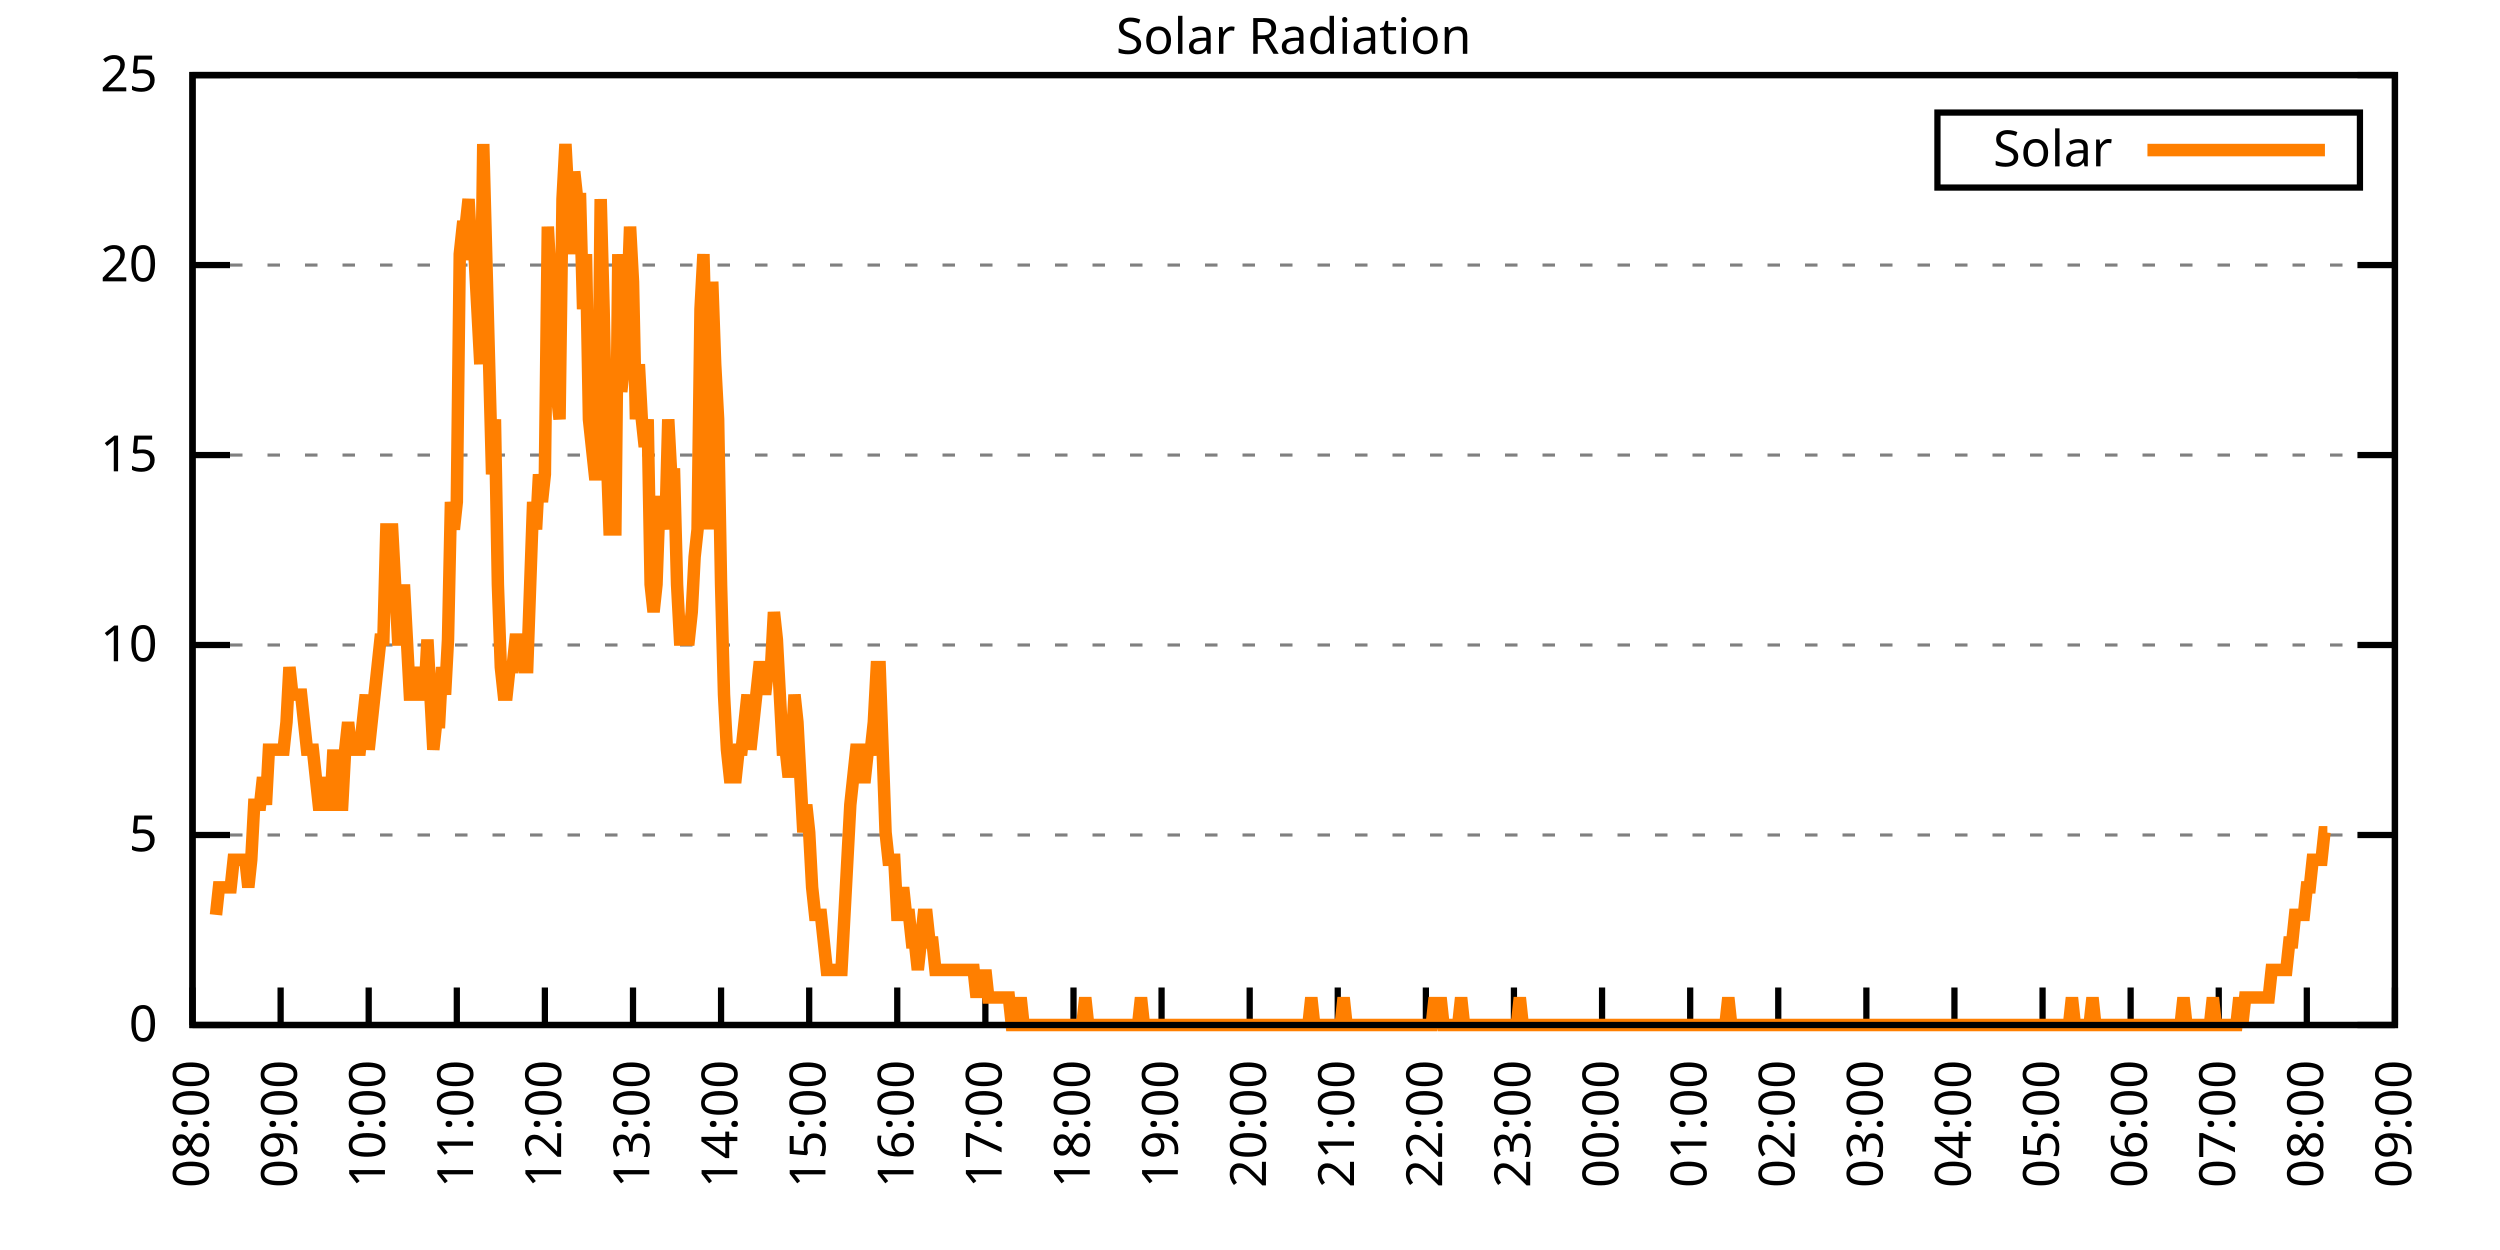
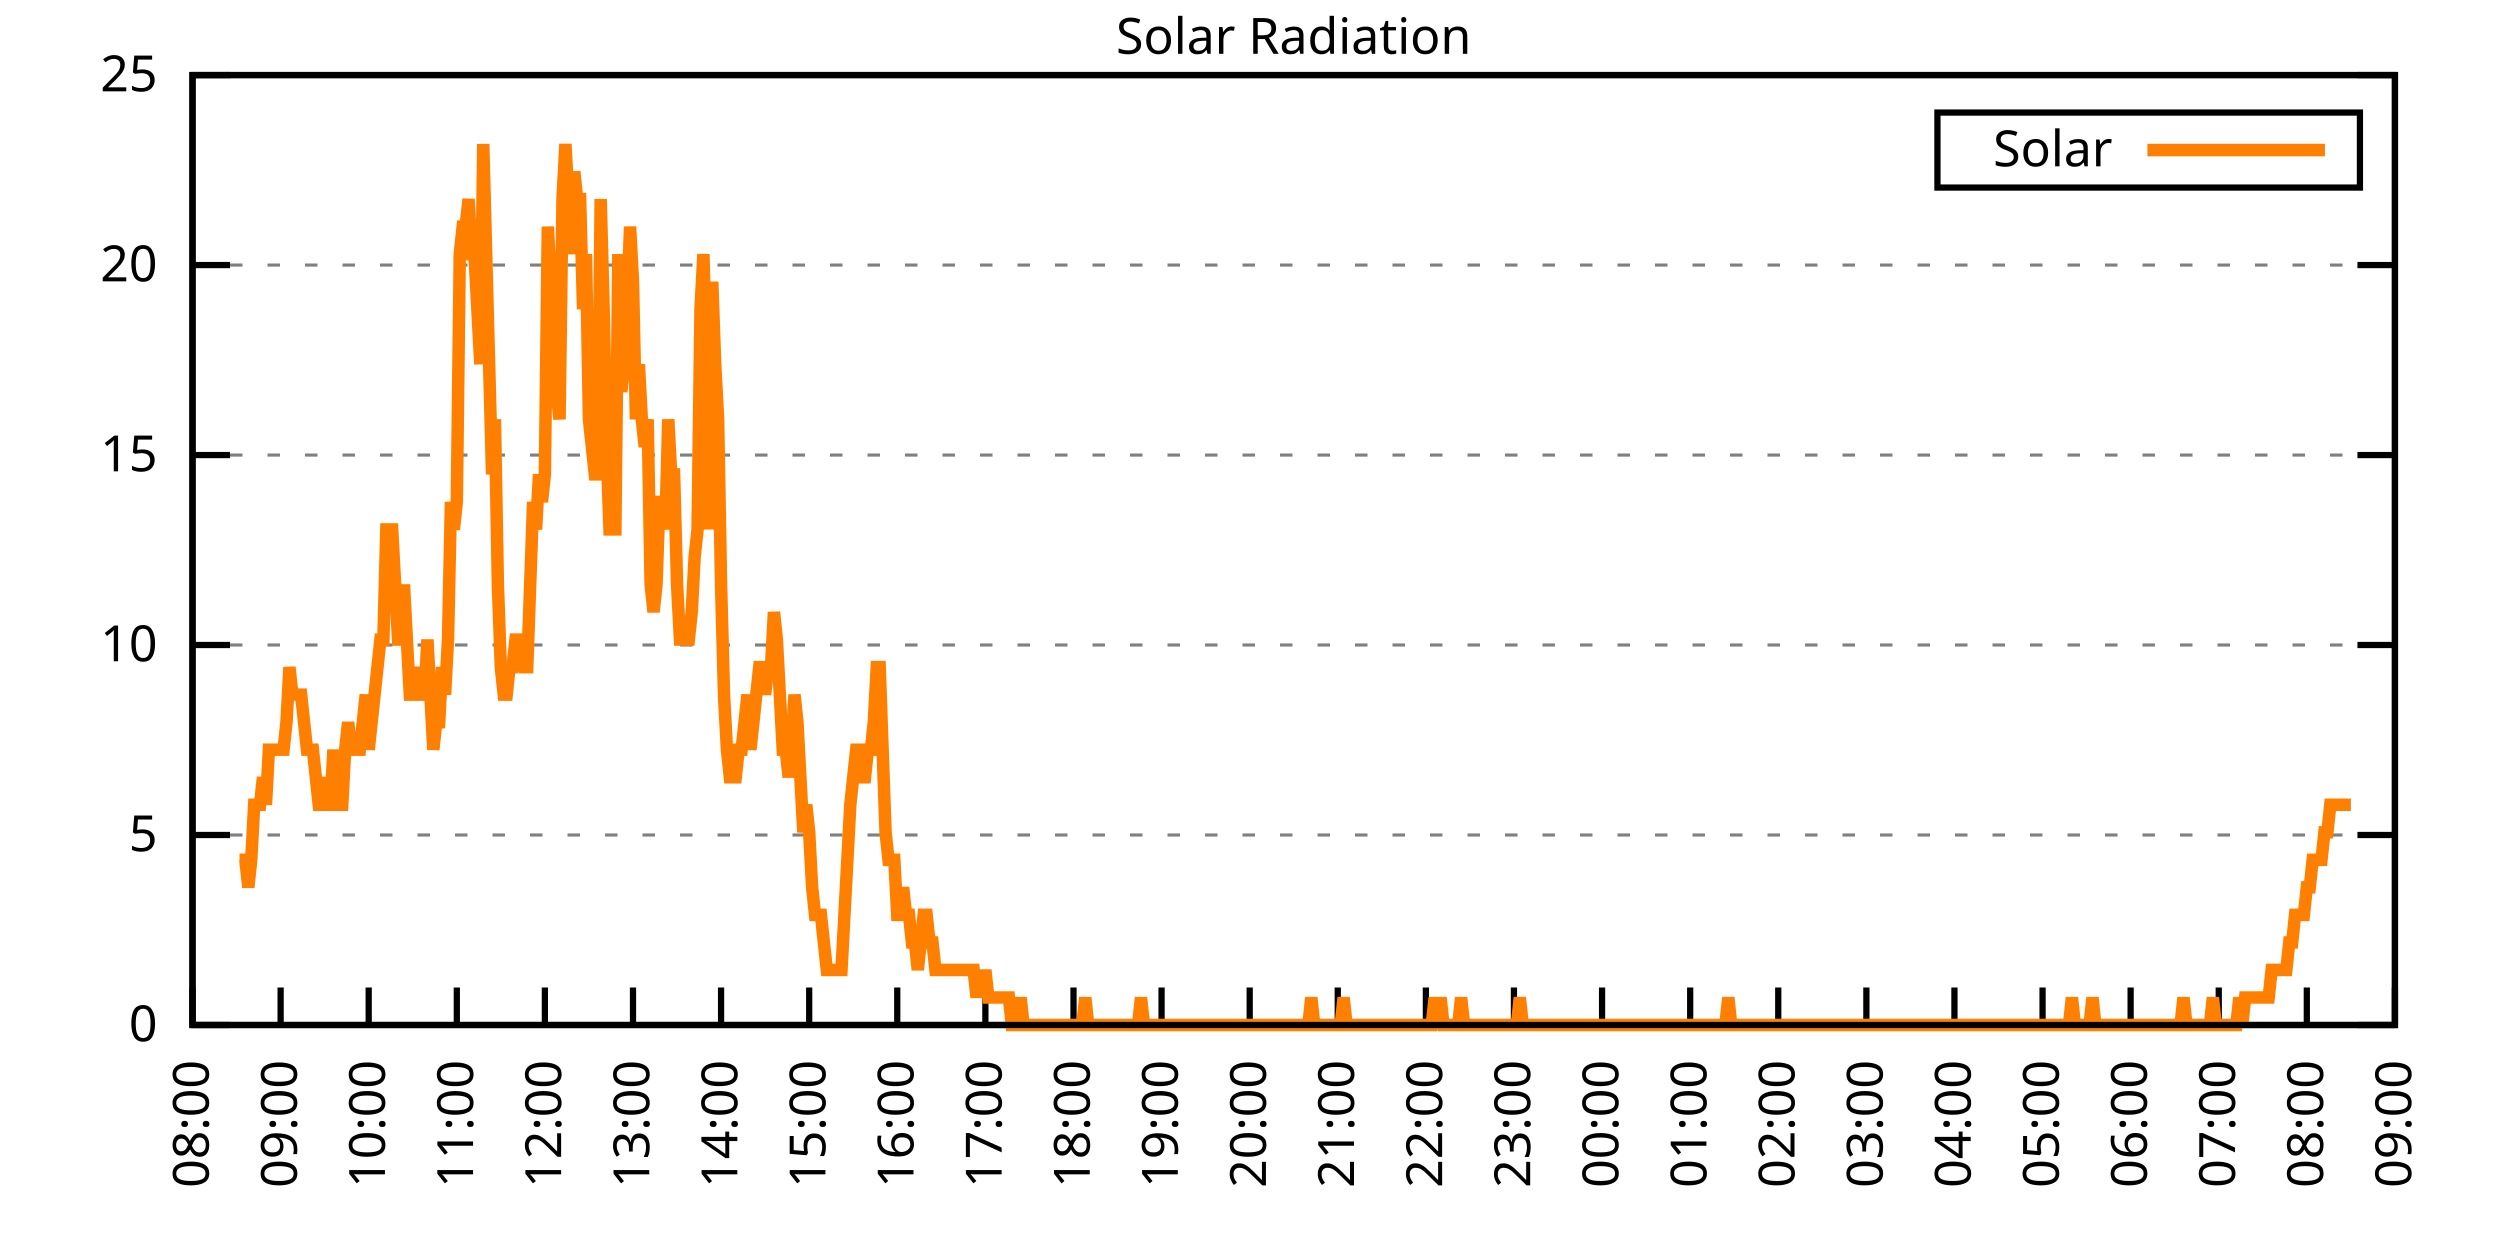
<svg xmlns="http://www.w3.org/2000/svg" xmlns:xlink="http://www.w3.org/1999/xlink" width="400" height="200" viewBox="0 0 400 200">
  <g id="gnuplot_canvas">
    <rect x="0" y="0" width="400" height="200" fill="none" />
    <defs>
      <circle id="gpDot" r="0.5" stroke-width="0.5" stroke="currentColor" />
      <path id="gpPt0" stroke-width="0.333" stroke="currentColor" d="M-1,0 h2 M0,-1 v2" />
      <path id="gpPt1" stroke-width="0.333" stroke="currentColor" d="M-1,-1 L1,1 M1,-1 L-1,1" />
      <path id="gpPt2" stroke-width="0.333" stroke="currentColor" d="M-1,0 L1,0 M0,-1 L0,1 M-1,-1 L1,1 M-1,1 L1,-1" />
      <rect id="gpPt3" stroke-width="0.333" stroke="currentColor" x="-1" y="-1" width="2" height="2" />
      <rect id="gpPt4" stroke-width="0.333" stroke="currentColor" fill="currentColor" x="-1" y="-1" width="2" height="2" />
      <circle id="gpPt5" stroke-width="0.333" stroke="currentColor" cx="0" cy="0" r="1" />
      <use xlink:href="#gpPt5" id="gpPt6" fill="currentColor" stroke="none" />
      <path id="gpPt7" stroke-width="0.333" stroke="currentColor" d="M0,-1.33 L-1.33,0.67 L1.33,0.67 z" />
      <use xlink:href="#gpPt7" id="gpPt8" fill="currentColor" stroke="none" />
      <use xlink:href="#gpPt7" id="gpPt9" stroke="currentColor" transform="rotate(180)" />
      <use xlink:href="#gpPt9" id="gpPt10" fill="currentColor" stroke="none" />
      <use xlink:href="#gpPt3" id="gpPt11" stroke="currentColor" transform="rotate(45)" />
      <use xlink:href="#gpPt11" id="gpPt12" fill="currentColor" stroke="none" />
      <path id="gpPt13" stroke-width="0.333" stroke="currentColor" d="M0,1.330 L1.265,0.411 L0.782,-1.067 L-0.782,-1.076 L-1.265,0.411 z" />
      <use xlink:href="#gpPt13" id="gpPt14" fill="currentColor" stroke="none" />
      <filter id="textbox" filterUnits="objectBoundingBox" x="0" y="0" height="1" width="1">
        <feFlood flood-color="white" flood-opacity="1" result="bgnd" />
        <feComposite in="SourceGraphic" in2="bgnd" operator="atop" />
      </filter>
      <filter id="greybox" filterUnits="objectBoundingBox" x="0" y="0" height="1" width="1">
        <feFlood flood-color="lightgrey" flood-opacity="1" result="grey" />
        <feComposite in="SourceGraphic" in2="grey" operator="atop" />
      </filter>
    </defs>
    <g fill="none" color="white" stroke="currentColor" stroke-width="1.00" stroke-linecap="butt" stroke-linejoin="miter">
</g>
    <g fill="none" color="black" stroke="currentColor" stroke-width="1.00" stroke-linecap="butt" stroke-linejoin="miter">
      <g stroke="none" shape-rendering="crispEdges">
        <polygon fill="rgb(255, 255, 255)" points="30.80,164.00 383.18,164.00 383.18,12.02 30.80,12.02 " />
      </g>
    </g>
    <g fill="none" color="black" stroke="currentColor" stroke-width="1.00" stroke-linecap="butt" stroke-linejoin="miter">
</g>
    <g fill="none" color="black" stroke="black" stroke-width="0.50" stroke-linecap="butt" stroke-linejoin="miter">
</g>
    <g fill="none" color="gray" stroke="currentColor" stroke-width="0.50" stroke-linecap="butt" stroke-linejoin="miter">
      <path stroke="gray" stroke-dasharray="2,4" class="gridline" d="M30.80,164.00 L383.19,164.00  " />
    </g>
    <g fill="none" color="gray" stroke="gray" stroke-width="1.00" stroke-linecap="butt" stroke-linejoin="miter">
</g>
    <g fill="none" color="black" stroke="currentColor" stroke-width="1.00" stroke-linecap="butt" stroke-linejoin="miter">
      <path stroke="black" d="M30.80,164.00 L36.80,164.00 M383.19,164.00 L377.19,164.00  " />
      <g transform="translate(25.20,166.60)" stroke="none" fill="black" font-family="Sans" font-size="8.00" text-anchor="end">
        <text>
          <tspan font-family="Sans"> 0</tspan>
        </text>
      </g>
    </g>
    <g fill="none" color="black" stroke="currentColor" stroke-width="1.00" stroke-linecap="butt" stroke-linejoin="miter">
</g>
    <g fill="none" color="black" stroke="black" stroke-width="0.50" stroke-linecap="butt" stroke-linejoin="miter">
</g>
    <g fill="none" color="gray" stroke="currentColor" stroke-width="0.50" stroke-linecap="butt" stroke-linejoin="miter">
      <path stroke="gray" stroke-dasharray="2,4" class="gridline" d="M30.80,133.60 L383.19,133.60  " />
    </g>
    <g fill="none" color="gray" stroke="gray" stroke-width="1.00" stroke-linecap="butt" stroke-linejoin="miter">
</g>
    <g fill="none" color="black" stroke="currentColor" stroke-width="1.00" stroke-linecap="butt" stroke-linejoin="miter">
      <path stroke="black" d="M30.80,133.60 L36.80,133.60 M383.19,133.60 L377.19,133.60  " />
      <g transform="translate(25.20,136.20)" stroke="none" fill="black" font-family="Sans" font-size="8.00" text-anchor="end">
        <text>
          <tspan font-family="Sans"> 5</tspan>
        </text>
      </g>
    </g>
    <g fill="none" color="black" stroke="currentColor" stroke-width="1.00" stroke-linecap="butt" stroke-linejoin="miter">
</g>
    <g fill="none" color="black" stroke="black" stroke-width="0.50" stroke-linecap="butt" stroke-linejoin="miter">
</g>
    <g fill="none" color="gray" stroke="currentColor" stroke-width="0.50" stroke-linecap="butt" stroke-linejoin="miter">
      <path stroke="gray" stroke-dasharray="2,4" class="gridline" d="M30.80,103.20 L383.19,103.20  " />
    </g>
    <g fill="none" color="gray" stroke="gray" stroke-width="1.00" stroke-linecap="butt" stroke-linejoin="miter">
</g>
    <g fill="none" color="black" stroke="currentColor" stroke-width="1.00" stroke-linecap="butt" stroke-linejoin="miter">
      <path stroke="black" d="M30.80,103.20 L36.80,103.20 M383.19,103.20 L377.19,103.20  " />
      <g transform="translate(25.20,105.80)" stroke="none" fill="black" font-family="Sans" font-size="8.00" text-anchor="end">
        <text>
          <tspan font-family="Sans"> 10</tspan>
        </text>
      </g>
    </g>
    <g fill="none" color="black" stroke="currentColor" stroke-width="1.00" stroke-linecap="butt" stroke-linejoin="miter">
</g>
    <g fill="none" color="black" stroke="black" stroke-width="0.50" stroke-linecap="butt" stroke-linejoin="miter">
</g>
    <g fill="none" color="gray" stroke="currentColor" stroke-width="0.50" stroke-linecap="butt" stroke-linejoin="miter">
      <path stroke="gray" stroke-dasharray="2,4" class="gridline" d="M30.80,72.81 L383.19,72.81  " />
    </g>
    <g fill="none" color="gray" stroke="gray" stroke-width="1.00" stroke-linecap="butt" stroke-linejoin="miter">
</g>
    <g fill="none" color="black" stroke="currentColor" stroke-width="1.00" stroke-linecap="butt" stroke-linejoin="miter">
      <path stroke="black" d="M30.80,72.81 L36.80,72.81 M383.19,72.81 L377.19,72.81  " />
      <g transform="translate(25.20,75.41)" stroke="none" fill="black" font-family="Sans" font-size="8.00" text-anchor="end">
        <text>
          <tspan font-family="Sans"> 15</tspan>
        </text>
      </g>
    </g>
    <g fill="none" color="black" stroke="currentColor" stroke-width="1.00" stroke-linecap="butt" stroke-linejoin="miter">
</g>
    <g fill="none" color="black" stroke="black" stroke-width="0.50" stroke-linecap="butt" stroke-linejoin="miter">
</g>
    <g fill="none" color="gray" stroke="currentColor" stroke-width="0.50" stroke-linecap="butt" stroke-linejoin="miter">
      <path stroke="gray" stroke-dasharray="2,4" class="gridline" d="M30.80,42.41 L383.19,42.41  " />
    </g>
    <g fill="none" color="gray" stroke="gray" stroke-width="1.00" stroke-linecap="butt" stroke-linejoin="miter">
</g>
    <g fill="none" color="black" stroke="currentColor" stroke-width="1.00" stroke-linecap="butt" stroke-linejoin="miter">
      <path stroke="black" d="M30.80,42.41 L36.80,42.41 M383.19,42.41 L377.19,42.41  " />
      <g transform="translate(25.20,45.01)" stroke="none" fill="black" font-family="Sans" font-size="8.00" text-anchor="end">
        <text>
          <tspan font-family="Sans"> 20</tspan>
        </text>
      </g>
    </g>
    <g fill="none" color="black" stroke="currentColor" stroke-width="1.00" stroke-linecap="butt" stroke-linejoin="miter">
</g>
    <g fill="none" color="black" stroke="black" stroke-width="0.50" stroke-linecap="butt" stroke-linejoin="miter">
</g>
    <g fill="none" color="gray" stroke="currentColor" stroke-width="0.50" stroke-linecap="butt" stroke-linejoin="miter">
      <path stroke="gray" stroke-dasharray="2,4" class="gridline" d="M30.80,12.01 L383.19,12.01  " />
    </g>
    <g fill="none" color="gray" stroke="gray" stroke-width="1.00" stroke-linecap="butt" stroke-linejoin="miter">
</g>
    <g fill="none" color="black" stroke="currentColor" stroke-width="1.00" stroke-linecap="butt" stroke-linejoin="miter">
      <path stroke="black" d="M30.80,12.01 L36.80,12.01 M383.19,12.01 L377.19,12.01  " />
      <g transform="translate(25.20,14.61)" stroke="none" fill="black" font-family="Sans" font-size="8.00" text-anchor="end">
        <text>
          <tspan font-family="Sans"> 25</tspan>
        </text>
      </g>
    </g>
    <g fill="none" color="black" stroke="currentColor" stroke-width="1.00" stroke-linecap="butt" stroke-linejoin="miter">
      <path stroke="black" d="M30.80,164.00 L30.80,158.00  " />
      <g transform="translate(33.40,169.60) rotate(270.00)" stroke="none" fill="black" font-family="Sans" font-size="8.00" text-anchor="end">
        <text>
          <tspan font-family="Sans">08:00</tspan>
        </text>
      </g>
    </g>
    <g fill="none" color="black" stroke="currentColor" stroke-width="1.00" stroke-linecap="butt" stroke-linejoin="miter">
      <path stroke="black" d="M44.90,164.00 L44.90,158.00  " />
      <g transform="translate(47.50,169.60) rotate(270.00)" stroke="none" fill="black" font-family="Sans" font-size="8.00" text-anchor="end">
        <text>
          <tspan font-family="Sans">09:00</tspan>
        </text>
      </g>
    </g>
    <g fill="none" color="black" stroke="currentColor" stroke-width="1.00" stroke-linecap="butt" stroke-linejoin="miter">
      <path stroke="black" d="M58.99,164.00 L58.99,158.00  " />
      <g transform="translate(61.59,169.60) rotate(270.00)" stroke="none" fill="black" font-family="Sans" font-size="8.00" text-anchor="end">
        <text>
          <tspan font-family="Sans">10:00</tspan>
        </text>
      </g>
    </g>
    <g fill="none" color="black" stroke="currentColor" stroke-width="1.00" stroke-linecap="butt" stroke-linejoin="miter">
      <path stroke="black" d="M73.09,164.00 L73.09,158.00  " />
      <g transform="translate(75.69,169.60) rotate(270.00)" stroke="none" fill="black" font-family="Sans" font-size="8.00" text-anchor="end">
        <text>
          <tspan font-family="Sans">11:00</tspan>
        </text>
      </g>
    </g>
    <g fill="none" color="black" stroke="currentColor" stroke-width="1.00" stroke-linecap="butt" stroke-linejoin="miter">
      <path stroke="black" d="M87.18,164.00 L87.18,158.00  " />
      <g transform="translate(89.78,169.60) rotate(270.00)" stroke="none" fill="black" font-family="Sans" font-size="8.00" text-anchor="end">
        <text>
          <tspan font-family="Sans">12:00</tspan>
        </text>
      </g>
    </g>
    <g fill="none" color="black" stroke="currentColor" stroke-width="1.00" stroke-linecap="butt" stroke-linejoin="miter">
      <path stroke="black" d="M101.28,164.00 L101.28,158.00  " />
      <g transform="translate(103.88,169.60) rotate(270.00)" stroke="none" fill="black" font-family="Sans" font-size="8.00" text-anchor="end">
        <text>
          <tspan font-family="Sans">13:00</tspan>
        </text>
      </g>
    </g>
    <g fill="none" color="black" stroke="currentColor" stroke-width="1.00" stroke-linecap="butt" stroke-linejoin="miter">
      <path stroke="black" d="M115.37,164.00 L115.37,158.00  " />
      <g transform="translate(117.97,169.60) rotate(270.00)" stroke="none" fill="black" font-family="Sans" font-size="8.00" text-anchor="end">
        <text>
          <tspan font-family="Sans">14:00</tspan>
        </text>
      </g>
    </g>
    <g fill="none" color="black" stroke="currentColor" stroke-width="1.00" stroke-linecap="butt" stroke-linejoin="miter">
      <path stroke="black" d="M129.47,164.00 L129.47,158.00  " />
      <g transform="translate(132.07,169.60) rotate(270.00)" stroke="none" fill="black" font-family="Sans" font-size="8.00" text-anchor="end">
        <text>
          <tspan font-family="Sans">15:00</tspan>
        </text>
      </g>
    </g>
    <g fill="none" color="black" stroke="currentColor" stroke-width="1.00" stroke-linecap="butt" stroke-linejoin="miter">
      <path stroke="black" d="M143.56,164.00 L143.56,158.00  " />
      <g transform="translate(146.16,169.60) rotate(270.00)" stroke="none" fill="black" font-family="Sans" font-size="8.00" text-anchor="end">
        <text>
          <tspan font-family="Sans">16:00</tspan>
        </text>
      </g>
    </g>
    <g fill="none" color="black" stroke="currentColor" stroke-width="1.00" stroke-linecap="butt" stroke-linejoin="miter">
      <path stroke="black" d="M157.66,164.00 L157.66,158.00  " />
      <g transform="translate(160.26,169.60) rotate(270.00)" stroke="none" fill="black" font-family="Sans" font-size="8.00" text-anchor="end">
        <text>
          <tspan font-family="Sans">17:00</tspan>
        </text>
      </g>
    </g>
    <g fill="none" color="black" stroke="currentColor" stroke-width="1.00" stroke-linecap="butt" stroke-linejoin="miter">
      <path stroke="black" d="M171.76,164.00 L171.76,158.00  " />
      <g transform="translate(174.36,169.60) rotate(270.00)" stroke="none" fill="black" font-family="Sans" font-size="8.00" text-anchor="end">
        <text>
          <tspan font-family="Sans">18:00</tspan>
        </text>
      </g>
    </g>
    <g fill="none" color="black" stroke="currentColor" stroke-width="1.00" stroke-linecap="butt" stroke-linejoin="miter">
      <path stroke="black" d="M185.85,164.00 L185.85,158.00  " />
      <g transform="translate(188.45,169.60) rotate(270.00)" stroke="none" fill="black" font-family="Sans" font-size="8.00" text-anchor="end">
        <text>
          <tspan font-family="Sans">19:00</tspan>
        </text>
      </g>
    </g>
    <g fill="none" color="black" stroke="currentColor" stroke-width="1.00" stroke-linecap="butt" stroke-linejoin="miter">
      <path stroke="black" d="M199.95,164.00 L199.95,158.00  " />
      <g transform="translate(202.55,169.60) rotate(270.00)" stroke="none" fill="black" font-family="Sans" font-size="8.00" text-anchor="end">
        <text>
          <tspan font-family="Sans">20:00</tspan>
        </text>
      </g>
    </g>
    <g fill="none" color="black" stroke="currentColor" stroke-width="1.00" stroke-linecap="butt" stroke-linejoin="miter">
      <path stroke="black" d="M214.04,164.00 L214.04,158.00  " />
      <g transform="translate(216.64,169.60) rotate(270.00)" stroke="none" fill="black" font-family="Sans" font-size="8.00" text-anchor="end">
        <text>
          <tspan font-family="Sans">21:00</tspan>
        </text>
      </g>
    </g>
    <g fill="none" color="black" stroke="currentColor" stroke-width="1.00" stroke-linecap="butt" stroke-linejoin="miter">
      <path stroke="black" d="M228.14,164.00 L228.14,158.00  " />
      <g transform="translate(230.74,169.60) rotate(270.00)" stroke="none" fill="black" font-family="Sans" font-size="8.00" text-anchor="end">
        <text>
          <tspan font-family="Sans">22:00</tspan>
        </text>
      </g>
    </g>
    <g fill="none" color="black" stroke="currentColor" stroke-width="1.00" stroke-linecap="butt" stroke-linejoin="miter">
      <path stroke="black" d="M242.23,164.00 L242.23,158.00  " />
      <g transform="translate(244.83,169.60) rotate(270.00)" stroke="none" fill="black" font-family="Sans" font-size="8.00" text-anchor="end">
        <text>
          <tspan font-family="Sans">23:00</tspan>
        </text>
      </g>
    </g>
    <g fill="none" color="black" stroke="currentColor" stroke-width="1.00" stroke-linecap="butt" stroke-linejoin="miter">
      <path stroke="black" d="M256.33,164.00 L256.33,158.00  " />
      <g transform="translate(258.93,169.60) rotate(270.00)" stroke="none" fill="black" font-family="Sans" font-size="8.00" text-anchor="end">
        <text>
          <tspan font-family="Sans">00:00</tspan>
        </text>
      </g>
    </g>
    <g fill="none" color="black" stroke="currentColor" stroke-width="1.00" stroke-linecap="butt" stroke-linejoin="miter">
      <path stroke="black" d="M270.43,164.00 L270.43,158.00  " />
      <g transform="translate(273.03,169.60) rotate(270.00)" stroke="none" fill="black" font-family="Sans" font-size="8.00" text-anchor="end">
        <text>
          <tspan font-family="Sans">01:00</tspan>
        </text>
      </g>
    </g>
    <g fill="none" color="black" stroke="currentColor" stroke-width="1.00" stroke-linecap="butt" stroke-linejoin="miter">
      <path stroke="black" d="M284.52,164.00 L284.52,158.00  " />
      <g transform="translate(287.12,169.60) rotate(270.00)" stroke="none" fill="black" font-family="Sans" font-size="8.00" text-anchor="end">
        <text>
          <tspan font-family="Sans">02:00</tspan>
        </text>
      </g>
    </g>
    <g fill="none" color="black" stroke="currentColor" stroke-width="1.00" stroke-linecap="butt" stroke-linejoin="miter">
      <path stroke="black" d="M298.62,164.00 L298.62,158.00  " />
      <g transform="translate(301.22,169.60) rotate(270.00)" stroke="none" fill="black" font-family="Sans" font-size="8.00" text-anchor="end">
        <text>
          <tspan font-family="Sans">03:00</tspan>
        </text>
      </g>
    </g>
    <g fill="none" color="black" stroke="currentColor" stroke-width="1.00" stroke-linecap="butt" stroke-linejoin="miter">
      <path stroke="black" d="M312.71,164.00 L312.71,158.00  " />
      <g transform="translate(315.31,169.60) rotate(270.00)" stroke="none" fill="black" font-family="Sans" font-size="8.00" text-anchor="end">
        <text>
          <tspan font-family="Sans">04:00</tspan>
        </text>
      </g>
    </g>
    <g fill="none" color="black" stroke="currentColor" stroke-width="1.00" stroke-linecap="butt" stroke-linejoin="miter">
      <path stroke="black" d="M326.81,164.00 L326.81,158.00  " />
      <g transform="translate(329.41,169.60) rotate(270.00)" stroke="none" fill="black" font-family="Sans" font-size="8.00" text-anchor="end">
        <text>
          <tspan font-family="Sans">05:00</tspan>
        </text>
      </g>
    </g>
    <g fill="none" color="black" stroke="currentColor" stroke-width="1.00" stroke-linecap="butt" stroke-linejoin="miter">
      <path stroke="black" d="M340.90,164.00 L340.90,158.00  " />
      <g transform="translate(343.50,169.60) rotate(270.00)" stroke="none" fill="black" font-family="Sans" font-size="8.00" text-anchor="end">
        <text>
          <tspan font-family="Sans">06:00</tspan>
        </text>
      </g>
    </g>
    <g fill="none" color="black" stroke="currentColor" stroke-width="1.00" stroke-linecap="butt" stroke-linejoin="miter">
      <path stroke="black" d="M355.00,164.00 L355.00,158.00  " />
      <g transform="translate(357.60,169.60) rotate(270.00)" stroke="none" fill="black" font-family="Sans" font-size="8.00" text-anchor="end">
        <text>
          <tspan font-family="Sans">07:00</tspan>
        </text>
      </g>
    </g>
    <g fill="none" color="black" stroke="currentColor" stroke-width="1.00" stroke-linecap="butt" stroke-linejoin="miter">
      <path stroke="black" d="M369.09,164.00 L369.09,158.00  " />
      <g transform="translate(371.69,169.60) rotate(270.00)" stroke="none" fill="black" font-family="Sans" font-size="8.00" text-anchor="end">
        <text>
          <tspan font-family="Sans">08:00</tspan>
        </text>
      </g>
    </g>
    <g fill="none" color="black" stroke="currentColor" stroke-width="1.00" stroke-linecap="butt" stroke-linejoin="miter">
      <path stroke="black" d="M383.19,164.00 L383.19,158.00  " />
      <g transform="translate(385.79,169.60) rotate(270.00)" stroke="none" fill="black" font-family="Sans" font-size="8.00" text-anchor="end">
        <text>
          <tspan font-family="Sans">09:00</tspan>
        </text>
      </g>
    </g>
    <g fill="none" color="black" stroke="currentColor" stroke-width="1.00" stroke-linecap="butt" stroke-linejoin="miter">
</g>
    <g fill="none" color="black" stroke="currentColor" stroke-width="1.00" stroke-linecap="butt" stroke-linejoin="miter">
      <path stroke="black" d="M30.80,12.01 L30.80,164.00 L383.19,164.00 L383.19,12.01 L30.80,12.01 Z  " />
    </g>
    <g fill="none" color="black" stroke="currentColor" stroke-width="1.00" stroke-linecap="butt" stroke-linejoin="miter">
</g>
    <g fill="none" color="black" stroke="currentColor" stroke-width="1.00" stroke-linecap="butt" stroke-linejoin="miter">
      <path stroke="black" d="M309.99,30.01 L309.99,18.01 L377.59,18.01 L377.59,30.01 L309.99,30.01 Z  " />
    </g>
    <g id="Solar_Radiation_plot_1">
      <g fill="none" color="white" stroke="black" stroke-width="2.00" stroke-linecap="butt" stroke-linejoin="miter">
</g>
      <g fill="none" color="black" stroke="currentColor" stroke-width="2.00" stroke-linecap="butt" stroke-linejoin="miter">
        <g transform="translate(337.99,26.61)" stroke="none" fill="black" font-family="Sans" font-size="8.00" text-anchor="end">
          <text>
            <tspan font-family="Sans">Solar</tspan>
          </text>
        </g>
      </g>
      <g fill="none" color="black" stroke="currentColor" stroke-width="2.00" stroke-linecap="butt" stroke-linejoin="miter">
-         <path stroke="rgb(255, 127,   0)" d="M343.59,24.01 L371.99,24.01 M34.56,146.38 L35.03,141.98 L35.50,141.98 L35.97,141.98 L36.44,141.98 L36.91,141.98   L37.38,137.57 L37.85,137.57 L38.32,137.57 L38.79,137.57 L39.26,137.57 L39.73,141.98 L40.20,137.57 L40.67,128.76   L41.14,128.76 L41.61,128.76 L42.08,124.36 L42.55,128.76 L43.02,119.95 L43.49,119.95 L43.96,119.95 L44.43,119.95   L44.90,119.95 L45.37,119.95 L45.84,115.55 L46.31,106.74 L46.78,111.14 L47.24,111.14 L47.71,111.14 L48.18,111.14   L48.65,115.55 L49.12,119.95 L49.59,119.95 L50.06,119.95 L50.53,124.36 L51.00,128.76 L51.47,128.76 L51.94,124.36   L52.41,128.76 L52.88,128.76 L53.35,119.95 L53.82,128.76 L54.29,128.76 L54.76,128.76 L55.23,119.95 L55.70,115.55   L56.17,119.95 L56.64,119.95 L57.11,119.95 L57.58,119.95 L58.05,115.55 L58.52,111.14 L58.99,119.95 L59.46,115.55   L59.93,111.14 L60.40,106.74 L60.87,102.33 L61.34,102.33 L61.81,84.71 L62.28,84.71 L62.75,84.71 L63.22,93.52   L63.69,102.33 L64.16,102.33 L64.63,93.52 L65.10,102.33 L65.57,111.14 L66.04,111.14 L66.51,111.14 L66.98,106.74   L67.45,111.14 L67.92,111.14 L68.39,102.33 L68.86,111.14 L69.33,119.95 L69.80,115.55 L70.27,115.55 L70.74,106.74   L71.21,111.14 L71.68,102.33 L72.15,80.31 L72.62,84.71 L73.09,80.31 L73.56,40.66 L74.03,36.26 L74.50,36.26   L74.97,31.85 L75.44,40.66 L75.91,40.66 L76.38,49.47 L76.85,58.28 L77.32,23.04 L77.79,40.66 L78.26,58.28   L78.73,75.90 L79.19,67.09 L79.66,93.52 L80.13,106.74 L80.60,111.14 L81.07,111.14 L81.54,106.74 L82.01,106.74   L82.48,102.33 L82.95,102.33 L83.42,102.33 L83.89,106.74 L84.36,106.74 L84.83,93.52 L85.30,80.31 L85.77,84.71   L86.24,75.90 L86.71,80.31 L87.18,75.90 L87.65,36.26 L88.12,45.07 L88.59,49.47 L89.06,62.69 L89.53,67.09   L90.00,31.85 L90.47,23.04 L90.94,31.85 L91.41,40.66 L91.88,27.45 L92.35,31.85 L92.82,31.85 L93.29,49.47   L93.76,40.66 L94.23,67.09 L94.70,71.50 L95.17,75.90 L95.64,75.90 L96.11,31.85 L96.58,49.47 L97.05,71.50   L97.52,84.71 L97.99,84.71 L98.46,84.71 L98.93,40.66 L99.40,62.69 L99.87,58.28 L100.34,49.47 L100.81,36.26   L101.28,45.07 L101.75,67.09 L102.22,58.28 L102.69,67.09 L103.16,71.50 L103.63,67.09 L104.10,93.52 L104.57,97.93   L105.04,93.52 L105.51,80.31 L105.98,80.31 L106.45,84.71 L106.92,67.09 L107.39,75.90 L107.86,75.90 L108.33,93.52   L108.80,102.33 L109.27,102.33 L109.74,102.33 L110.21,102.33 L110.68,97.93 L111.14,89.12 L111.61,84.71 L112.08,49.47   L112.55,40.66 L113.02,58.28 L113.49,84.71 L113.96,45.07 L114.43,58.28 L114.90,67.09 L115.37,93.52 L115.84,111.14   L116.31,119.95 L116.78,124.36 L117.25,124.36 L117.72,124.36 L118.19,119.95 L118.66,119.95 L119.13,115.55 L119.60,111.14   L120.07,119.95 L120.54,115.55 L121.01,111.14 L121.48,106.74 L121.95,106.74 L122.42,111.14 L122.89,106.74 L123.36,106.74   L123.83,97.93 L124.30,102.33 L124.77,111.14 L125.24,119.95 L125.71,119.95 L126.18,124.36 L126.65,119.95 L127.12,111.14   L127.59,115.55 L128.06,124.36 L128.53,133.17 L129.00,128.76 L129.47,133.17 L129.94,141.98 L130.41,146.38 L130.88,146.38   L131.35,146.38 L131.82,150.79 L132.29,155.19 L132.76,155.19 L133.23,155.19 L133.70,155.19 L134.17,155.19 L134.64,155.19   L135.11,146.38 L135.58,137.57 L136.05,128.76 L136.52,124.36 L136.99,119.95 L137.46,119.95 L137.93,124.36 L138.40,124.36   L138.87,119.95 L139.34,119.95 L139.81,115.55 L140.28,106.74 L140.75,106.74 L141.22,119.95 L141.69,133.17 L142.16,137.57   L142.63,137.57 L143.09,137.57 L143.56,146.38 L144.03,146.38 L144.50,141.98 L144.97,146.38 L145.44,146.38 L145.91,150.79   L146.38,150.79 L146.85,155.19 L147.32,150.79 L147.79,146.38 L148.26,146.38 L148.73,150.79 L149.20,150.79 L149.67,155.19   L150.14,155.19 L150.61,155.19 L151.08,155.19 L151.55,155.19 L152.02,155.19 L152.49,155.19 L152.96,155.19 L153.43,155.19   L153.90,155.19 L154.37,155.19 L154.84,155.19 L155.31,155.19 L155.78,155.19 L156.25,159.60 L156.72,155.19 L157.19,159.60   L157.66,155.19 L158.13,159.60 L158.60,159.60 L159.07,159.60 L159.54,159.60 L160.01,159.60 L160.48,159.60 L160.95,159.60   L161.42,159.60 L161.89,164.00 L162.36,164.00 L162.83,164.00 L163.30,159.60 L163.77,164.00 L164.24,164.00 L164.71,164.00   L165.18,164.00 L165.65,164.00 L166.12,164.00 L166.59,164.00 L167.06,164.00 L167.53,164.00 L168.00,164.00 L168.47,164.00   L168.94,164.00 L169.41,164.00 L169.88,164.00 L170.35,164.00 L170.82,164.00 L171.29,164.00 L171.76,164.00 L172.23,164.00   L172.70,164.00 L173.17,164.00 L173.64,159.60 L174.11,164.00 L174.58,164.00 L175.04,164.00 L175.51,164.00 L175.98,164.00   L176.45,164.00 L176.92,164.00 L177.39,164.00 L177.86,164.00 L178.33,164.00 L178.80,164.00 L179.27,164.00 L179.74,164.00   L180.21,164.00 L180.68,164.00 L181.15,164.00 L181.62,164.00 L182.09,164.00 L182.56,159.60 L183.03,164.00 L183.50,164.00   L183.97,164.00 L184.44,164.00 L184.91,164.00 L185.38,164.00 L185.85,164.00 L186.32,164.00 L186.79,164.00 L187.26,164.00   L187.73,164.00 L188.20,164.00 L188.67,164.00 L189.14,164.00 L189.61,164.00 L190.08,164.00 L190.55,164.00 L191.02,164.00   L191.49,164.00 L191.96,164.00 L192.43,164.00 L192.90,164.00 L193.37,164.00 L193.84,164.00 L194.31,164.00 L194.78,164.00   L195.25,164.00 L195.72,164.00 L196.19,164.00 L196.66,164.00 L197.13,164.00 L197.60,164.00 L198.07,164.00 L198.54,164.00   L199.01,164.00 L199.48,164.00 L199.95,164.00 L200.42,164.00 L200.89,164.00 L201.36,164.00 L201.83,164.00 L202.30,164.00   L202.77,164.00 L203.24,164.00 L203.71,164.00 L204.18,164.00 L204.65,164.00 L205.12,164.00 L205.59,164.00 L206.06,164.00   L206.53,164.00 L207.00,164.00 L207.46,164.00 L207.93,164.00 L208.40,164.00 L208.87,164.00 L209.34,164.00 L209.81,159.60   L210.28,164.00 L210.75,164.00 L211.22,164.00 L211.69,164.00 L212.16,164.00 L212.63,164.00 L213.10,164.00 L213.57,164.00   L214.04,164.00 L214.51,164.00 L214.98,159.60 L215.45,164.00 L215.92,164.00 L216.39,164.00 L216.86,164.00 L217.33,164.00   L217.80,164.00 L218.27,164.00 L218.74,164.00 L219.21,164.00 L219.68,164.00 L220.15,164.00 L220.62,164.00 L221.09,164.00   L221.56,164.00 L222.03,164.00 L222.50,164.00 L222.97,164.00 L223.44,164.00 L223.91,164.00 L224.38,164.00 L224.85,164.00   L225.32,164.00 L225.79,164.00 L226.26,164.00 L226.73,164.00 L227.20,164.00 L227.67,164.00 L228.14,164.00 L228.61,164.00   L229.08,164.00 L229.55,159.60 L230.02,164.00 L230.49,159.60 L230.96,164.00 L231.43,164.00 L231.90,164.00 L232.37,164.00   L232.84,164.00 L233.31,164.00 L233.78,159.60 L234.25,164.00 L234.48,164.00 L235.19,164.00 L235.66,164.00 L236.13,164.00   L236.60,164.00 L237.07,164.00 L237.54,164.00 L238.01,164.00 L238.48,164.00 L238.95,164.00 L239.41,164.00 L239.88,164.00   L240.35,164.00 L240.82,164.00 L241.29,164.00 L241.76,164.00 L242.23,164.00 L242.70,164.00 L243.17,159.60 L243.64,164.00   L244.11,164.00 L244.58,164.00 L245.05,164.00 L245.52,164.00 L245.99,164.00 L246.46,164.00 L246.93,164.00 L247.40,164.00   L247.87,164.00 L248.34,164.00 L248.81,164.00 L249.28,164.00 L249.75,164.00 L250.22,164.00 L250.69,164.00 L251.16,164.00   L251.63,164.00 L252.10,164.00 L252.57,164.00 L253.04,164.00 L253.51,164.00 L253.98,164.00 L254.45,164.00 L254.92,164.00   L255.39,164.00 L255.86,164.00 L256.33,164.00 L256.80,164.00 L257.27,164.00 L257.74,164.00 L258.21,164.00 L258.68,164.00   L259.15,164.00 L259.62,164.00 L260.09,164.00 L260.56,164.00 L261.03,164.00 L261.50,164.00 L261.97,164.00 L262.44,164.00   L262.91,164.00 L263.38,164.00 L263.85,164.00 L264.32,164.00 L264.79,164.00 L265.26,164.00 L265.73,164.00 L266.20,164.00   L266.67,164.00 L267.14,164.00 L267.61,164.00 L268.08,164.00 L268.55,164.00 L269.02,164.00 L269.49,164.00 L269.96,164.00   L270.43,164.00 L270.90,164.00 L271.36,164.00 L271.83,164.00 L272.30,164.00 L272.77,164.00 L273.24,164.00 L273.71,164.00   L274.18,164.00 L274.65,164.00 L275.12,164.00 L275.59,164.00 L276.06,164.00 L276.53,159.60 L277.00,164.00 L277.47,164.00   L277.94,164.00 L278.41,164.00 L278.88,164.00 L279.35,164.00 L279.82,164.00 L280.29,164.00 L280.76,164.00 L281.23,164.00   L281.70,164.00 L282.17,164.00 L282.64,164.00 L283.11,164.00 L283.58,164.00 L284.05,164.00 L284.52,164.00 L284.99,164.00   L285.46,164.00 L285.93,164.00 L286.40,164.00 L286.87,164.00 L287.34,164.00 L287.81,164.00 L288.28,164.00 L288.75,164.00   L289.22,164.00 L289.69,164.00 L290.16,164.00 L290.63,164.00 L291.10,164.00 L291.57,164.00 L292.04,164.00 L292.51,164.00   L292.98,164.00 L293.45,164.00 L293.92,164.00 L294.39,164.00 L294.86,164.00 L295.33,164.00 L295.80,164.00 L296.27,164.00   L296.74,164.00 L297.21,164.00 L297.68,164.00 L298.15,164.00 L298.62,164.00 L299.09,164.00 L299.56,164.00 L300.03,164.00   L300.50,164.00 L300.97,164.00 L301.44,164.00 L301.91,164.00 L302.38,164.00 L302.85,164.00 L303.31,164.00 L303.78,164.00   L304.25,164.00 L304.72,164.00 L305.19,164.00 L305.66,164.00 L306.13,164.00 L306.60,164.00 L307.07,164.00 L307.54,164.00   L308.01,164.00 L308.48,164.00 L308.95,164.00 L309.42,164.00 L309.89,164.00 L310.36,164.00 L310.83,164.00 L311.30,164.00   L311.77,164.00 L312.24,164.00 L312.71,164.00 L313.18,164.00 L313.65,164.00 L314.12,164.00 L314.59,164.00 L315.06,164.00   L315.53,164.00 L316.00,164.00 L316.47,164.00 L316.94,164.00 L317.41,164.00 L317.88,164.00 L318.35,164.00 L318.82,164.00   L319.29,164.00 L319.76,164.00 L320.23,164.00 L320.70,164.00 L321.17,164.00 L321.64,164.00 L322.11,164.00 L322.58,164.00   L323.05,164.00 L323.52,164.00 L323.99,164.00 L324.46,164.00 L324.93,164.00 L325.40,164.00 L325.87,164.00 L326.34,164.00   L326.81,164.00 L327.28,164.00 L327.75,164.00 L328.22,164.00 L328.69,164.00 L329.16,164.00 L329.63,164.00 L330.10,164.00   L330.57,164.00 L331.04,164.00 L331.51,159.60 L331.98,164.00 L332.45,164.00 L332.92,164.00 L333.39,164.00 L333.86,164.00   L334.33,164.00 L334.80,159.60 L335.26,164.00 L335.73,164.00 L336.20,164.00 L336.67,164.00 L337.14,164.00 L337.61,164.00   L338.08,164.00 L338.55,164.00 L339.02,164.00 L339.49,164.00 L339.96,164.00 L340.43,164.00 L340.90,164.00 L341.37,164.00   L341.84,164.00 L342.31,164.00 L342.78,164.00 L343.25,164.00 L343.72,164.00 L344.19,164.00 L344.66,164.00 L345.13,164.00   L345.60,164.00 L346.07,164.00 L346.54,164.00 L347.01,164.00 L347.48,164.00 L347.95,164.00 L348.42,164.00 L348.89,164.00   L349.36,159.60 L349.83,164.00 L350.30,164.00 L350.77,164.00 L351.24,164.00 L351.71,164.00 L352.18,164.00 L352.65,164.00   L353.12,164.00 L353.59,164.00 L354.06,159.60 L354.53,164.00 L355.00,164.00 L355.47,164.00 L355.94,164.00 L356.41,164.00   L356.88,164.00 L357.35,164.00 L357.82,164.00 L358.29,159.60 L358.76,164.00 L359.23,159.60 L359.70,159.60 L360.17,159.60   L360.64,159.60 L361.11,159.60 L361.58,159.60 L362.05,159.60 L362.52,159.60 L362.99,159.60 L363.46,155.19 L363.93,155.19   L364.40,155.19 L364.87,155.19 L365.34,155.19 L365.81,155.19 L366.28,150.79 L366.75,150.79 L367.21,146.38 L367.68,146.38   L368.15,146.38 L368.62,146.38 L369.09,141.98 L369.56,141.98 L370.03,137.57 L370.50,137.57 L370.97,137.57 L371.44,137.57   L371.91,133.17 L372.38,133.17  " />
+         <path stroke="rgb(255, 127,   0)" d="M343.59,24.01 L371.99,24.01 M38.32,137.57 L38.79,137.57 L39.26,137.57 L39.73,141.98 L40.20,137.57 L40.67,128.76   L41.14,128.76 L41.61,128.76 L42.08,124.36 L42.55,128.76 L43.02,119.95 L43.49,119.95 L43.96,119.95 L44.43,119.95   L44.90,119.95 L45.37,119.95 L45.84,115.55 L46.31,106.74 L46.78,111.14 L47.24,111.14 L47.71,111.14 L48.18,111.14   L48.65,115.55 L49.12,119.95 L49.59,119.95 L50.06,119.95 L50.53,124.36 L51.00,128.76 L51.47,128.76 L51.94,124.36   L52.41,128.76 L52.88,128.76 L53.35,119.95 L53.82,128.76 L54.29,128.76 L54.76,128.76 L55.23,119.95 L55.70,115.55   L56.17,119.95 L56.64,119.95 L57.11,119.95 L57.58,119.95 L58.05,115.55 L58.52,111.14 L58.99,119.95 L59.46,115.55   L59.93,111.14 L60.40,106.74 L60.87,102.33 L61.34,102.33 L61.81,84.71 L62.28,84.71 L62.75,84.71 L63.22,93.52   L63.69,102.33 L64.16,102.33 L64.63,93.52 L65.10,102.33 L65.57,111.14 L66.04,111.14 L66.51,111.14 L66.98,106.74   L67.45,111.14 L67.92,111.14 L68.39,102.33 L68.86,111.14 L69.33,119.95 L69.80,115.55 L70.27,115.55 L70.74,106.74   L71.21,111.14 L71.68,102.33 L72.15,80.31 L72.62,84.71 L73.09,80.31 L73.56,40.66 L74.03,36.26 L74.50,36.26   L74.97,31.85 L75.44,40.66 L75.91,40.66 L76.38,49.47 L76.85,58.28 L77.32,23.04 L77.79,40.66 L78.26,58.28   L78.73,75.90 L79.19,67.09 L79.66,93.52 L80.13,106.74 L80.60,111.14 L81.07,111.14 L81.54,106.74 L82.01,106.74   L82.48,102.33 L82.95,102.33 L83.42,102.33 L83.89,106.74 L84.36,106.74 L84.83,93.52 L85.30,80.31 L85.77,84.71   L86.24,75.90 L86.71,80.31 L87.18,75.90 L87.65,36.26 L88.12,45.07 L88.59,49.47 L89.06,62.69 L89.53,67.09   L90.00,31.85 L90.47,23.04 L90.94,31.85 L91.41,40.66 L91.88,27.45 L92.35,31.85 L92.82,31.85 L93.29,49.47   L93.76,40.66 L94.23,67.09 L94.70,71.50 L95.17,75.90 L95.64,75.90 L96.11,31.85 L96.58,49.47 L97.05,71.50   L97.52,84.71 L97.99,84.71 L98.46,84.71 L98.93,40.66 L99.40,62.69 L99.87,58.28 L100.34,49.47 L100.81,36.26   L101.28,45.07 L101.75,67.09 L102.22,58.28 L102.69,67.09 L103.16,71.50 L103.63,67.09 L104.10,93.52 L104.57,97.93   L105.04,93.52 L105.51,80.31 L105.98,80.31 L106.45,84.71 L106.92,67.09 L107.39,75.90 L107.86,75.90 L108.33,93.52   L108.80,102.33 L109.27,102.33 L109.74,102.33 L110.21,102.33 L110.68,97.93 L111.14,89.12 L111.61,84.71 L112.08,49.47   L112.55,40.66 L113.02,58.28 L113.49,84.71 L113.96,45.07 L114.43,58.28 L114.90,67.09 L115.37,93.52 L115.84,111.14   L116.31,119.95 L116.78,124.36 L117.25,124.36 L117.72,124.36 L118.19,119.95 L118.66,119.95 L119.13,115.55 L119.60,111.14   L120.07,119.95 L120.54,115.55 L121.01,111.14 L121.48,106.74 L121.95,106.74 L122.42,111.14 L122.89,106.74 L123.36,106.74   L123.83,97.93 L124.30,102.33 L124.77,111.14 L125.24,119.95 L125.71,119.95 L126.18,124.36 L126.65,119.95 L127.12,111.14   L127.59,115.55 L128.06,124.36 L128.53,133.17 L129.00,128.76 L129.47,133.17 L129.94,141.98 L130.41,146.38 L130.88,146.38   L131.35,146.38 L131.82,150.79 L132.29,155.19 L132.76,155.19 L133.23,155.19 L133.70,155.19 L134.17,155.19 L134.64,155.19   L135.11,146.38 L135.58,137.57 L136.05,128.76 L136.52,124.36 L136.99,119.95 L137.46,119.95 L137.93,124.36 L138.40,124.36   L138.87,119.95 L139.34,119.95 L139.81,115.55 L140.28,106.74 L140.75,106.74 L141.22,119.95 L141.69,133.17 L142.16,137.57   L142.63,137.57 L143.09,137.57 L143.56,146.38 L144.03,146.38 L144.50,141.98 L144.97,146.38 L145.44,146.38 L145.91,150.79   L146.38,150.79 L146.85,155.19 L147.32,150.79 L147.79,146.38 L148.26,146.38 L148.73,150.79 L149.20,150.79 L149.67,155.19   L150.14,155.19 L150.61,155.19 L151.08,155.19 L151.55,155.19 L152.02,155.19 L152.49,155.19 L152.96,155.19 L153.43,155.19   L153.90,155.19 L154.37,155.19 L154.84,155.19 L155.31,155.19 L155.78,155.19 L156.25,159.60 L156.72,155.19 L157.19,159.60   L157.66,155.19 L158.13,159.60 L158.60,159.60 L159.07,159.60 L159.54,159.60 L160.01,159.60 L160.48,159.60 L160.95,159.60   L161.42,159.60 L161.89,164.00 L162.36,164.00 L162.83,164.00 L163.30,159.60 L163.77,164.00 L164.24,164.00 L164.71,164.00   L165.18,164.00 L165.65,164.00 L166.12,164.00 L166.59,164.00 L167.06,164.00 L167.53,164.00 L168.00,164.00 L168.47,164.00   L168.94,164.00 L169.41,164.00 L169.88,164.00 L170.35,164.00 L170.82,164.00 L171.29,164.00 L171.76,164.00 L172.23,164.00   L172.70,164.00 L173.17,164.00 L173.64,159.60 L174.11,164.00 L174.58,164.00 L175.04,164.00 L175.51,164.00 L175.98,164.00   L176.45,164.00 L176.92,164.00 L177.39,164.00 L177.86,164.00 L178.33,164.00 L178.80,164.00 L179.27,164.00 L179.74,164.00   L180.21,164.00 L180.68,164.00 L181.15,164.00 L181.62,164.00 L182.09,164.00 L182.56,159.60 L183.03,164.00 L183.50,164.00   L183.97,164.00 L184.44,164.00 L184.91,164.00 L185.38,164.00 L185.85,164.00 L186.32,164.00 L186.79,164.00 L187.26,164.00   L187.73,164.00 L188.20,164.00 L188.67,164.00 L189.14,164.00 L189.61,164.00 L190.08,164.00 L190.55,164.00 L191.02,164.00   L191.49,164.00 L191.96,164.00 L192.43,164.00 L192.90,164.00 L193.37,164.00 L193.84,164.00 L194.31,164.00 L194.78,164.00   L195.25,164.00 L195.72,164.00 L196.19,164.00 L196.66,164.00 L197.13,164.00 L197.60,164.00 L198.07,164.00 L198.54,164.00   L199.01,164.00 L199.48,164.00 L199.95,164.00 L200.42,164.00 L200.89,164.00 L201.36,164.00 L201.83,164.00 L202.30,164.00   L202.77,164.00 L203.24,164.00 L203.71,164.00 L204.18,164.00 L204.65,164.00 L205.12,164.00 L205.59,164.00 L206.06,164.00   L206.53,164.00 L207.00,164.00 L207.46,164.00 L207.93,164.00 L208.40,164.00 L208.87,164.00 L209.34,164.00 L209.81,159.60   L210.28,164.00 L210.75,164.00 L211.22,164.00 L211.69,164.00 L212.16,164.00 L212.63,164.00 L213.10,164.00 L213.57,164.00   L214.04,164.00 L214.51,164.00 L214.98,159.60 L215.45,164.00 L215.92,164.00 L216.39,164.00 L216.86,164.00 L217.33,164.00   L217.80,164.00 L218.27,164.00 L218.74,164.00 L219.21,164.00 L219.68,164.00 L220.15,164.00 L220.62,164.00 L221.09,164.00   L221.56,164.00 L222.03,164.00 L222.50,164.00 L222.97,164.00 L223.44,164.00 L223.91,164.00 L224.38,164.00 L224.85,164.00   L225.32,164.00 L225.79,164.00 L226.26,164.00 L226.73,164.00 L227.20,164.00 L227.67,164.00 L228.14,164.00 L228.61,164.00   L229.08,164.00 L229.55,159.60 L230.02,164.00 L230.49,159.60 L230.96,164.00 L231.43,164.00 L231.90,164.00 L232.37,164.00   L232.84,164.00 L233.31,164.00 L233.78,159.60 L234.25,164.00 L234.48,164.00 L235.19,164.00 L235.66,164.00 L236.13,164.00   L236.60,164.00 L237.07,164.00 L237.54,164.00 L238.01,164.00 L238.48,164.00 L238.95,164.00 L239.41,164.00 L239.88,164.00   L240.35,164.00 L240.82,164.00 L241.29,164.00 L241.76,164.00 L242.23,164.00 L242.70,164.00 L243.17,159.60 L243.64,164.00   L244.11,164.00 L244.58,164.00 L245.05,164.00 L245.52,164.00 L245.99,164.00 L246.46,164.00 L246.93,164.00 L247.40,164.00   L247.87,164.00 L248.34,164.00 L248.81,164.00 L249.28,164.00 L249.75,164.00 L250.22,164.00 L250.69,164.00 L251.16,164.00   L251.63,164.00 L252.10,164.00 L252.57,164.00 L253.04,164.00 L253.51,164.00 L253.98,164.00 L254.45,164.00 L254.92,164.00   L255.39,164.00 L255.86,164.00 L256.33,164.00 L256.80,164.00 L257.27,164.00 L257.74,164.00 L258.21,164.00 L258.68,164.00   L259.15,164.00 L259.62,164.00 L260.09,164.00 L260.56,164.00 L261.03,164.00 L261.50,164.00 L261.97,164.00 L262.44,164.00   L262.91,164.00 L263.38,164.00 L263.85,164.00 L264.32,164.00 L264.79,164.00 L265.26,164.00 L265.73,164.00 L266.20,164.00   L266.67,164.00 L267.14,164.00 L267.61,164.00 L268.08,164.00 L268.55,164.00 L269.02,164.00 L269.49,164.00 L269.96,164.00   L270.43,164.00 L270.90,164.00 L271.36,164.00 L271.83,164.00 L272.30,164.00 L272.77,164.00 L273.24,164.00 L273.71,164.00   L274.18,164.00 L274.65,164.00 L275.12,164.00 L275.59,164.00 L276.06,164.00 L276.53,159.60 L277.00,164.00 L277.47,164.00   L277.94,164.00 L278.41,164.00 L278.88,164.00 L279.35,164.00 L279.82,164.00 L280.29,164.00 L280.76,164.00 L281.23,164.00   L281.70,164.00 L282.17,164.00 L282.64,164.00 L283.11,164.00 L283.58,164.00 L284.05,164.00 L284.52,164.00 L284.99,164.00   L285.46,164.00 L285.93,164.00 L286.40,164.00 L286.87,164.00 L287.34,164.00 L287.81,164.00 L288.28,164.00 L288.75,164.00   L289.22,164.00 L289.69,164.00 L290.16,164.00 L290.63,164.00 L291.10,164.00 L291.57,164.00 L292.04,164.00 L292.51,164.00   L292.98,164.00 L293.45,164.00 L293.92,164.00 L294.39,164.00 L294.86,164.00 L295.33,164.00 L295.80,164.00 L296.27,164.00   L296.74,164.00 L297.21,164.00 L297.68,164.00 L298.15,164.00 L298.62,164.00 L299.09,164.00 L299.56,164.00 L300.03,164.00   L300.50,164.00 L300.97,164.00 L301.44,164.00 L301.91,164.00 L302.38,164.00 L302.85,164.00 L303.31,164.00 L303.78,164.00   L304.25,164.00 L304.72,164.00 L305.19,164.00 L305.66,164.00 L306.13,164.00 L306.60,164.00 L307.07,164.00 L307.54,164.00   L308.01,164.00 L308.48,164.00 L308.95,164.00 L309.42,164.00 L309.89,164.00 L310.36,164.00 L310.83,164.00 L311.30,164.00   L311.77,164.00 L312.24,164.00 L312.71,164.00 L313.18,164.00 L313.65,164.00 L314.12,164.00 L314.59,164.00 L315.06,164.00   L315.53,164.00 L316.00,164.00 L316.47,164.00 L316.94,164.00 L317.41,164.00 L317.88,164.00 L318.35,164.00 L318.82,164.00   L319.29,164.00 L319.76,164.00 L320.23,164.00 L320.70,164.00 L321.17,164.00 L321.64,164.00 L322.11,164.00 L322.58,164.00   L323.05,164.00 L323.52,164.00 L323.99,164.00 L324.46,164.00 L324.93,164.00 L325.40,164.00 L325.87,164.00 L326.34,164.00   L326.81,164.00 L327.28,164.00 L327.75,164.00 L328.22,164.00 L328.69,164.00 L329.16,164.00 L329.63,164.00 L330.10,164.00   L330.57,164.00 L331.04,164.00 L331.51,159.60 L331.98,164.00 L332.45,164.00 L332.92,164.00 L333.39,164.00 L333.86,164.00   L334.33,164.00 L334.80,159.60 L335.26,164.00 L335.73,164.00 L336.20,164.00 L336.67,164.00 L337.14,164.00 L337.61,164.00   L338.08,164.00 L338.55,164.00 L339.02,164.00 L339.49,164.00 L339.96,164.00 L340.43,164.00 L340.90,164.00 L341.37,164.00   L341.84,164.00 L342.31,164.00 L342.78,164.00 L343.25,164.00 L343.72,164.00 L344.19,164.00 L344.66,164.00 L345.13,164.00   L345.60,164.00 L346.07,164.00 L346.54,164.00 L347.01,164.00 L347.48,164.00 L347.95,164.00 L348.42,164.00 L348.89,164.00   L349.36,159.60 L349.83,164.00 L350.30,164.00 L350.77,164.00 L351.24,164.00 L351.71,164.00 L352.18,164.00 L352.65,164.00   L353.12,164.00 L353.59,164.00 L354.06,159.60 L354.53,164.00 L355.00,164.00 L355.47,164.00 L355.94,164.00 L356.41,164.00   L356.88,164.00 L357.35,164.00 L357.82,164.00 L358.29,159.60 L358.76,164.00 L359.23,159.60 L359.70,159.60 L360.17,159.60   L360.64,159.60 L361.11,159.60 L361.58,159.60 L362.05,159.60 L362.52,159.60 L362.99,159.60 L363.46,155.19 L363.93,155.19   L364.40,155.19 L364.87,155.19 L365.34,155.19 L365.81,155.19 L366.28,150.79 L366.75,150.79 L367.21,146.38 L367.68,146.38   L368.15,146.38 L368.62,146.38 L369.09,141.98 L369.56,141.98 L370.03,137.57 L370.50,137.57 L370.97,137.57 L371.44,137.57   L371.91,133.17 L372.38,133.17 L372.85,128.76 L373.32,128.76 L373.79,128.76 L374.26,128.76 L374.73,128.76 L375.20,128.76   L375.67,128.76 L376.14,128.76  " />
      </g>
    </g>
    <g fill="none" color="black" stroke="currentColor" stroke-width="2.00" stroke-linecap="butt" stroke-linejoin="miter">
</g>
    <g fill="none" color="black" stroke="black" stroke-width="1.00" stroke-linecap="butt" stroke-linejoin="miter">
</g>
    <g fill="none" color="black" stroke="currentColor" stroke-width="1.00" stroke-linecap="butt" stroke-linejoin="miter">
      <path stroke="black" d="M30.80,12.01 L30.80,164.00 L383.19,164.00 L383.19,12.01 L30.80,12.01 Z  " />
      <g transform="translate(6.80,88.01) rotate(270.00)" stroke="none" fill="black" font-family="Sans" font-size="8.00" text-anchor="middle">
        <text />
      </g>
    </g>
    <g fill="none" color="black" stroke="currentColor" stroke-width="1.00" stroke-linecap="butt" stroke-linejoin="miter">
</g>
    <g fill="none" color="black" stroke="currentColor" stroke-width="1.00" stroke-linecap="butt" stroke-linejoin="miter">
      <g transform="translate(206.99,8.61)" stroke="none" fill="black" font-family="Sans" font-size="8.00" text-anchor="middle">
        <text>
          <tspan font-family="Sans">Solar Radiation</tspan>
        </text>
      </g>
    </g>
    <g fill="none" color="black" stroke="currentColor" stroke-width="1.00" stroke-linecap="butt" stroke-linejoin="miter">
</g>
  </g>
</svg>
